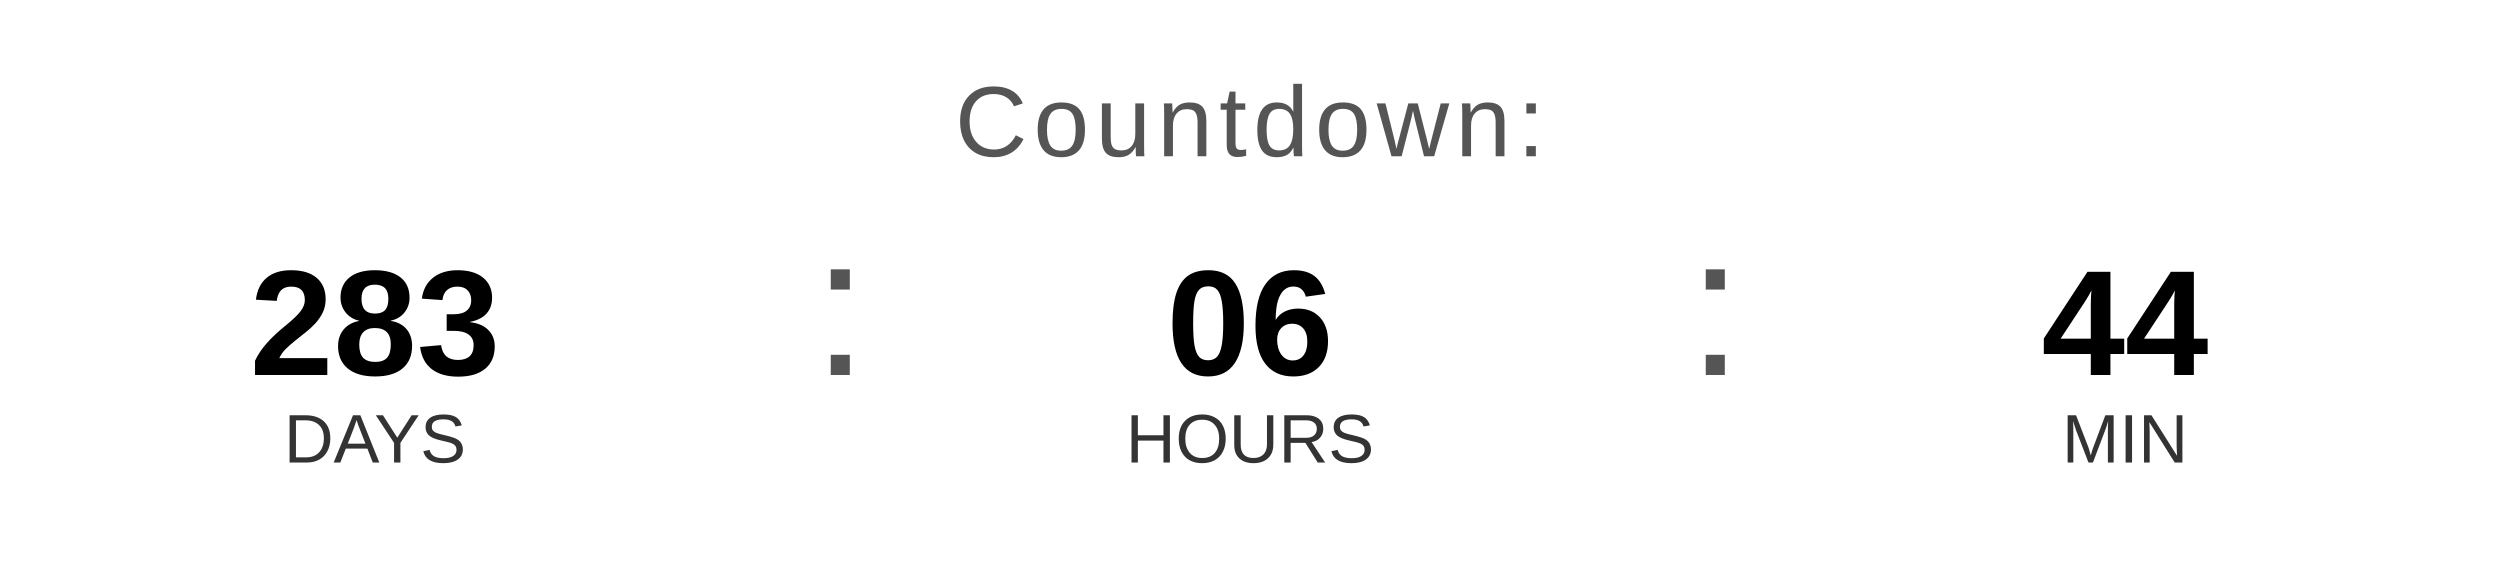
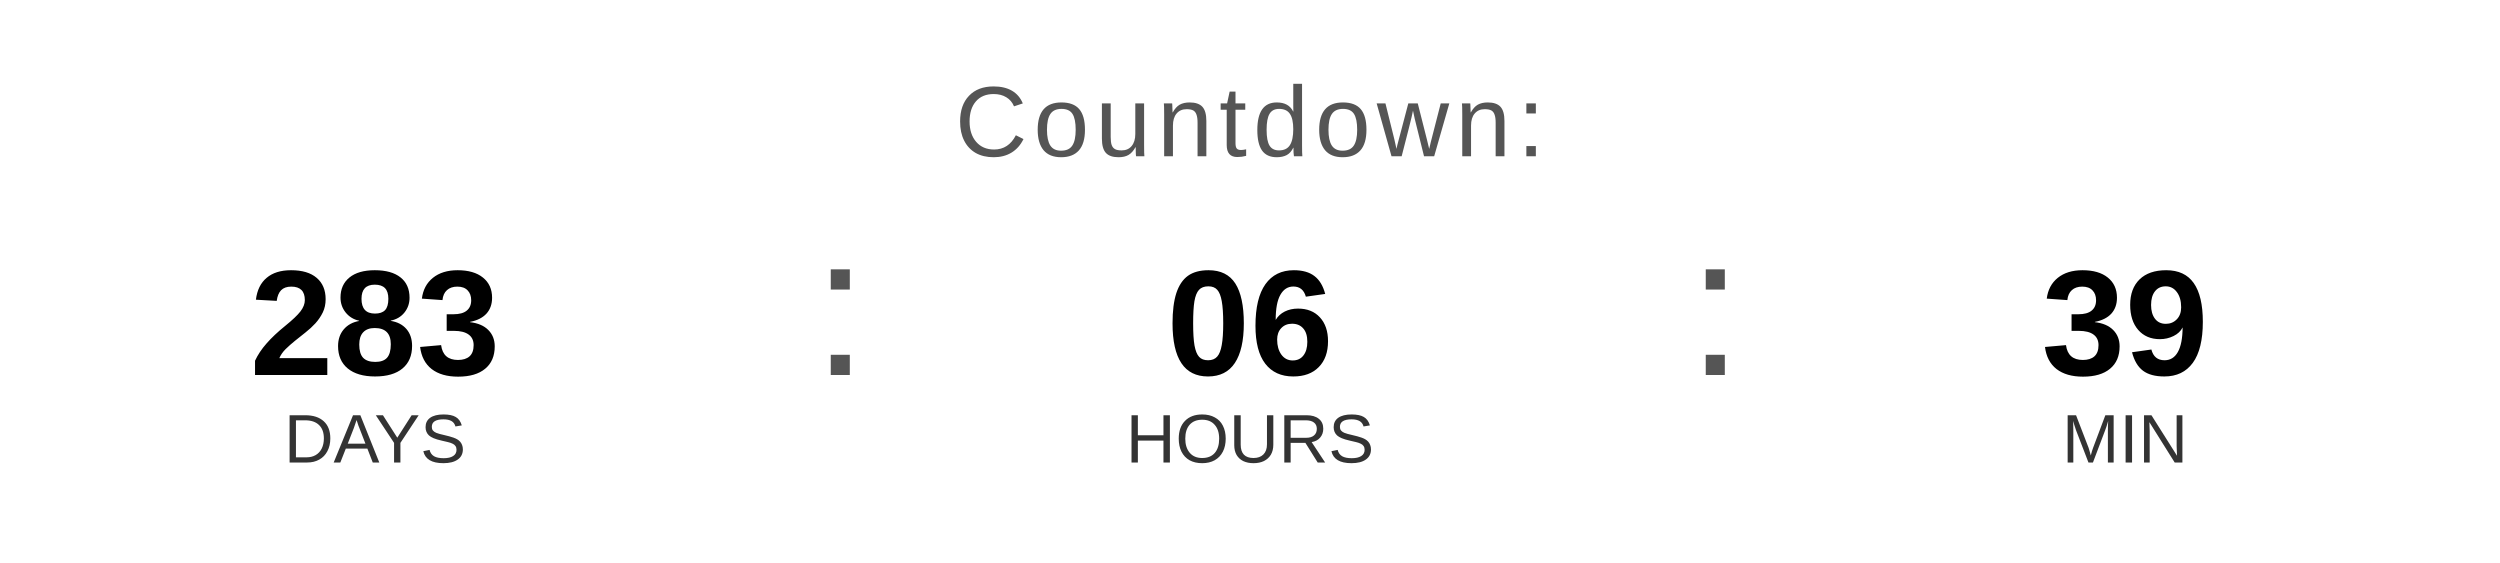
<svg xmlns="http://www.w3.org/2000/svg" width="400" height="90" viewBox="0 0 400 90">
  <text x="200" y="25" font-family="Arial, Helvetica, sans-serif" font-size="16" fill="#555555" text-anchor="middle" letter-spacing="1">
    Countdown:
  </text>
  <text x="60" y="60" font-family="Arial, Helvetica, sans-serif" font-size="24" font-weight="bold" fill="#000000" text-anchor="middle">283</text>
  <text x="60" y="74" font-family="Arial, Helvetica, sans-serif" font-size="11" fill="#333333" text-anchor="middle">DAYS</text>
  <text x="130" y="60" font-family="Arial, sans-serif" font-size="32" fill="#555555">:</text>
  <text x="200" y="60" font-family="Arial, Helvetica, sans-serif" font-size="24" font-weight="bold" fill="#000000" text-anchor="middle">06</text>
  <text x="200" y="74" font-family="Arial, Helvetica, sans-serif" font-size="11" fill="#333333" text-anchor="middle">HOURS</text>
  <text x="270" y="60" font-family="Arial, sans-serif" font-size="32" fill="#555555">:</text>
-   <text x="340" y="60" font-family="Arial, Helvetica, sans-serif" font-size="24" font-weight="bold" fill="#000000" text-anchor="middle">44</text>
+   <text x="340" y="60" font-family="Arial, Helvetica, sans-serif" font-size="24" font-weight="bold" fill="#000000" text-anchor="middle">39</text>
  <text x="340" y="74" font-family="Arial, Helvetica, sans-serif" font-size="11" fill="#333333" text-anchor="middle">MIN</text>
</svg>
